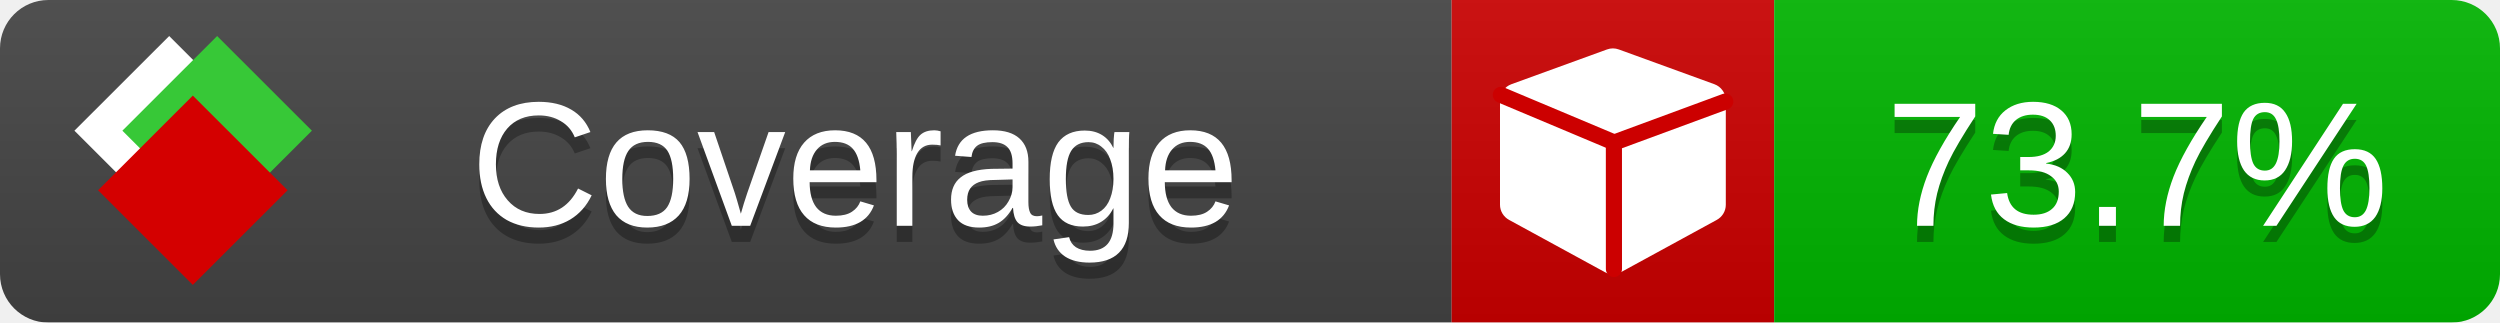
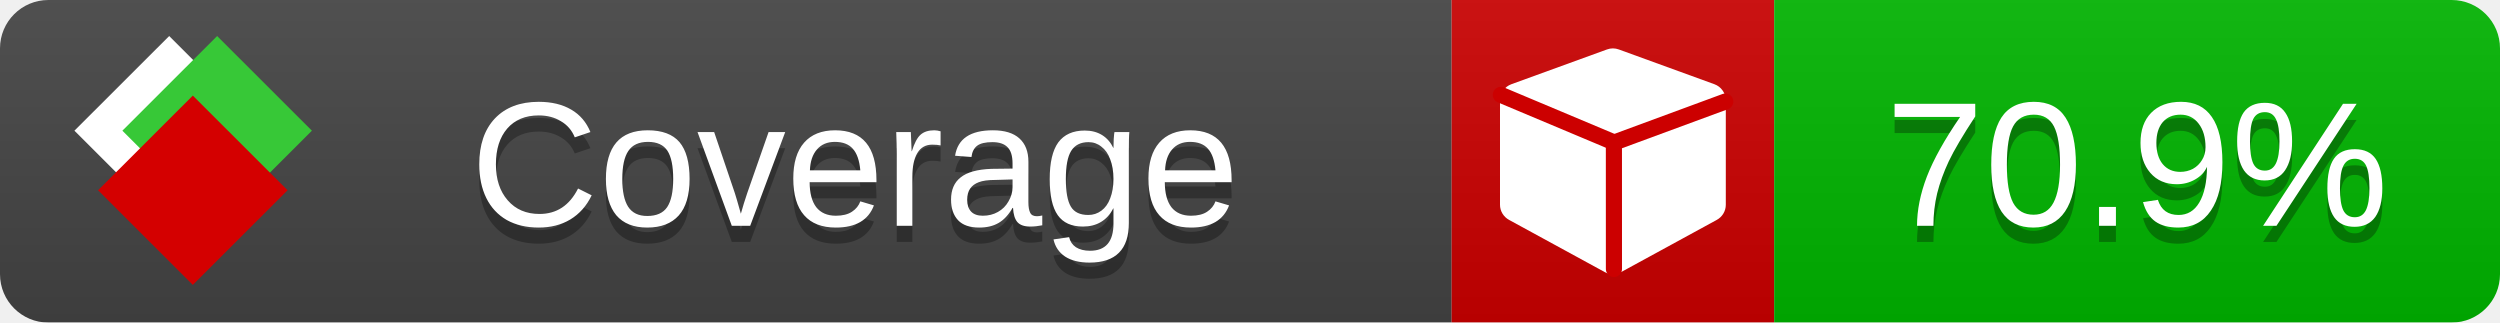
<svg xmlns="http://www.w3.org/2000/svg" xmlns:xlink="http://www.w3.org/1999/xlink" width="155" height="20">
  <style type="text/css">
          
            @keyframes fade1 {
                0% { visibility: visible; opacity: 1; }
               23% { visibility: visible; opacity: 1; }
               25% { visibility: hidden; opacity: 0; }
               48% { visibility: hidden; opacity: 0; }
               50% { visibility: hidden; opacity: 0; }
               73% { visibility: hidden; opacity: 0; }
               75% { visibility: hidden; opacity: 0; }
               98% { visibility: hidden; opacity: 0; }
              100% { visibility: visible; opacity: 1; }
            }
            @keyframes fade2 {
                0% { visibility: hidden; opacity: 0; }
               23% { visibility: hidden; opacity: 0; }
               25% { visibility: visible; opacity: 1; }
               48% { visibility: visible; opacity: 1; }
               50% { visibility: hidden; opacity: 0; }
               73% { visibility: hidden; opacity: 0; }
               75% { visibility: hidden; opacity: 0; }
               98% { visibility: hidden; opacity: 0; }
              100% { visibility: hidden; opacity: 0; }
            }
            @keyframes fade3 {
                0% { visibility: hidden; opacity: 0; }
               23% { visibility: hidden; opacity: 0; }
               25% { visibility: hidden; opacity: 0; }
               48% { visibility: hidden; opacity: 0; }
               50% { visibility: visible; opacity: 1; }
               73% { visibility: visible; opacity: 1; }
               75% { visibility: hidden; opacity: 0; }
               98% { visibility: hidden; opacity: 0; }
              100% { visibility: hidden; opacity: 0; }
            }
            @keyframes fade4 {
                0% { visibility: hidden; opacity: 0; }
               23% { visibility: hidden; opacity: 0; }
               25% { visibility: hidden; opacity: 0; }
               48% { visibility: hidden; opacity: 0; }
               50% { visibility: hidden; opacity: 0; }
               73% { visibility: hidden; opacity: 0; }
               75% { visibility: visible; opacity: 1; }
               98% { visibility: visible; opacity: 1; }
              100% { visibility: hidden; opacity: 0; }
            }
            .linecoverage {
                animation-duration: 15s;
                animation-name: fade1;
                animation-iteration-count: infinite;
            }
            .branchcoverage {
                animation-duration: 15s;
                animation-name: fade2;
                animation-iteration-count: infinite;
            }
            .methodcoverage {
                animation-duration: 15s;
                animation-name: fade3;
                animation-iteration-count: infinite;
            }
            .fullmethodcoverage {
                animation-duration: 15s;
                animation-name: fade4;
                animation-iteration-count: infinite;
            }
          
    </style>
  <defs>
    <linearGradient id="gradient" x2="0" y2="100%">
      <stop offset="0" stop-color="#bbb" stop-opacity=".1" />
      <stop offset="1" stop-opacity=".1" />
    </linearGradient>
    <linearGradient id="c">
      <stop offset="0" stop-color="#d40000" />
      <stop offset="1" stop-color="#ff2a2a" />
    </linearGradient>
    <linearGradient id="a">
      <stop offset="0" stop-color="#e0e0de" />
      <stop offset="1" stop-color="#fff" />
    </linearGradient>
    <linearGradient id="b">
      <stop offset="0" stop-color="#37c837" />
      <stop offset="1" stop-color="#217821" />
    </linearGradient>
    <linearGradient xlink:href="#a" id="e" x1="106.44" x2="69.96" y1="-11.96" y2="-46.84" gradientTransform="matrix(-.8426 -.00045 -.00045 -.8426 -94.27 -75.82)" gradientUnits="userSpaceOnUse" />
    <linearGradient xlink:href="#b" id="f" x1="56.19" x2="77.97" y1="-23.45" y2="10.62" gradientTransform="matrix(.8426 .00045 .00045 .8426 94.27 75.82)" gradientUnits="userSpaceOnUse" />
    <linearGradient xlink:href="#c" id="g" x1="79.98" x2="132.9" y1="10.79" y2="10.79" gradientTransform="matrix(.8426 .00045 .00045 .8426 94.27 75.82)" gradientUnits="userSpaceOnUse" />
    <mask id="mask">
      <rect width="155" height="20" rx="3" fill="#fff" />
    </mask>
    <g id="icon" transform="matrix(.04486 0 0 .04481 -.48 -.63)">
      <rect width="52.92" height="52.92" x="-109.72" y="-27.13" fill="url(#e)" transform="rotate(-135)" />
      <rect width="52.92" height="52.92" x="70.19" y="-39.18" fill="url(#f)" transform="rotate(45)" />
      <rect width="52.92" height="52.92" x="80.05" y="-15.74" fill="url(#g)" transform="rotate(45)" />
    </g>
  </defs>
  <g mask="url(#mask)">
    <rect x="0" y="0" width="90" height="20" fill="#444" />
    <rect x="90" y="0" width="20" height="20" fill="#c00" />
    <rect x="110" y="0" width="45" height="20" fill="#00B600" />
    <rect x="0" y="0" width="155" height="20" fill="url(#gradient)" />
  </g>
  <g>
    <path class="" fill="#fff" d="m 107,6.231 v 6.462 c 0,0.196 -0.051,0.379 -0.151,0.547 -0.101,0.168 -0.238,0.3 -0.412,0.395 l -5.923,3.231 c -0.157,0.09 -0.328,0.135 -0.513,0.135 -0.185,0 -0.356,-0.045 -0.513,-0.135 l -5.923,-3.231 C 93.39,13.539 93.252,13.407 93.151,13.239 93.05,13.071 93,12.889 93,12.692 v -6.462 c 0,-0.224 0.065,-0.429 0.194,-0.614 0.129,-0.185 0.3,-0.317 0.513,-0.395 l 5.923,-2.154 c 0.123,-0.045 0.247,-0.067 0.37,-0.067 0.123,0 0.247,0.022 0.37,0.067 l 5.923,2.154 c 0.213,0.079 0.384,0.21 0.513,0.395 0.129,0.185 0.194,0.39 0.194,0.614 z" />
    <path class="" style="fill:none;stroke:#cc0000;stroke-width:1;stroke-linecap:round;stroke-dasharray:none;stroke-opacity:1" d="m 100.064,16.677 -0.002,-7.833 6.906,-2.547" />
    <path class="" style="fill:none;stroke:#cc0000;stroke-width:1;stroke-linecap:round;stroke-dasharray:none;stroke-opacity:1" d="M 99.914,8.765 93.052,5.882" />
  </g>
  <g fill="#fff" text-anchor="middle" font-family="Verdana,Arial,Geneva,sans-serif" font-size="11">
    <a xlink:href="https://github.com/danielpalme/ReportGenerator" target="_top">
      <use xlink:href="#icon" transform="translate(3,1) scale(3.5)" />
    </a>
    <text x="53" y="15" fill="#010101" fill-opacity=".3">Coverage</text>
    <text x="53" y="14" fill="#fff">Coverage</text>
-     <text class="" x="132.5" y="15" fill="#010101" fill-opacity=".3">73.7%</text>
-     <text class="" x="132.5" y="14">73.7%</text>
+     <text class="" x="132.5" y="15" fill="#010101" fill-opacity=".3">70.9%</text>
+     <text class="" x="132.5" y="14">70.9%</text>
  </g>
  <g>
    <rect class="" x="90" y="0" width="65" height="20" fill-opacity="0" />
  </g>
</svg>
